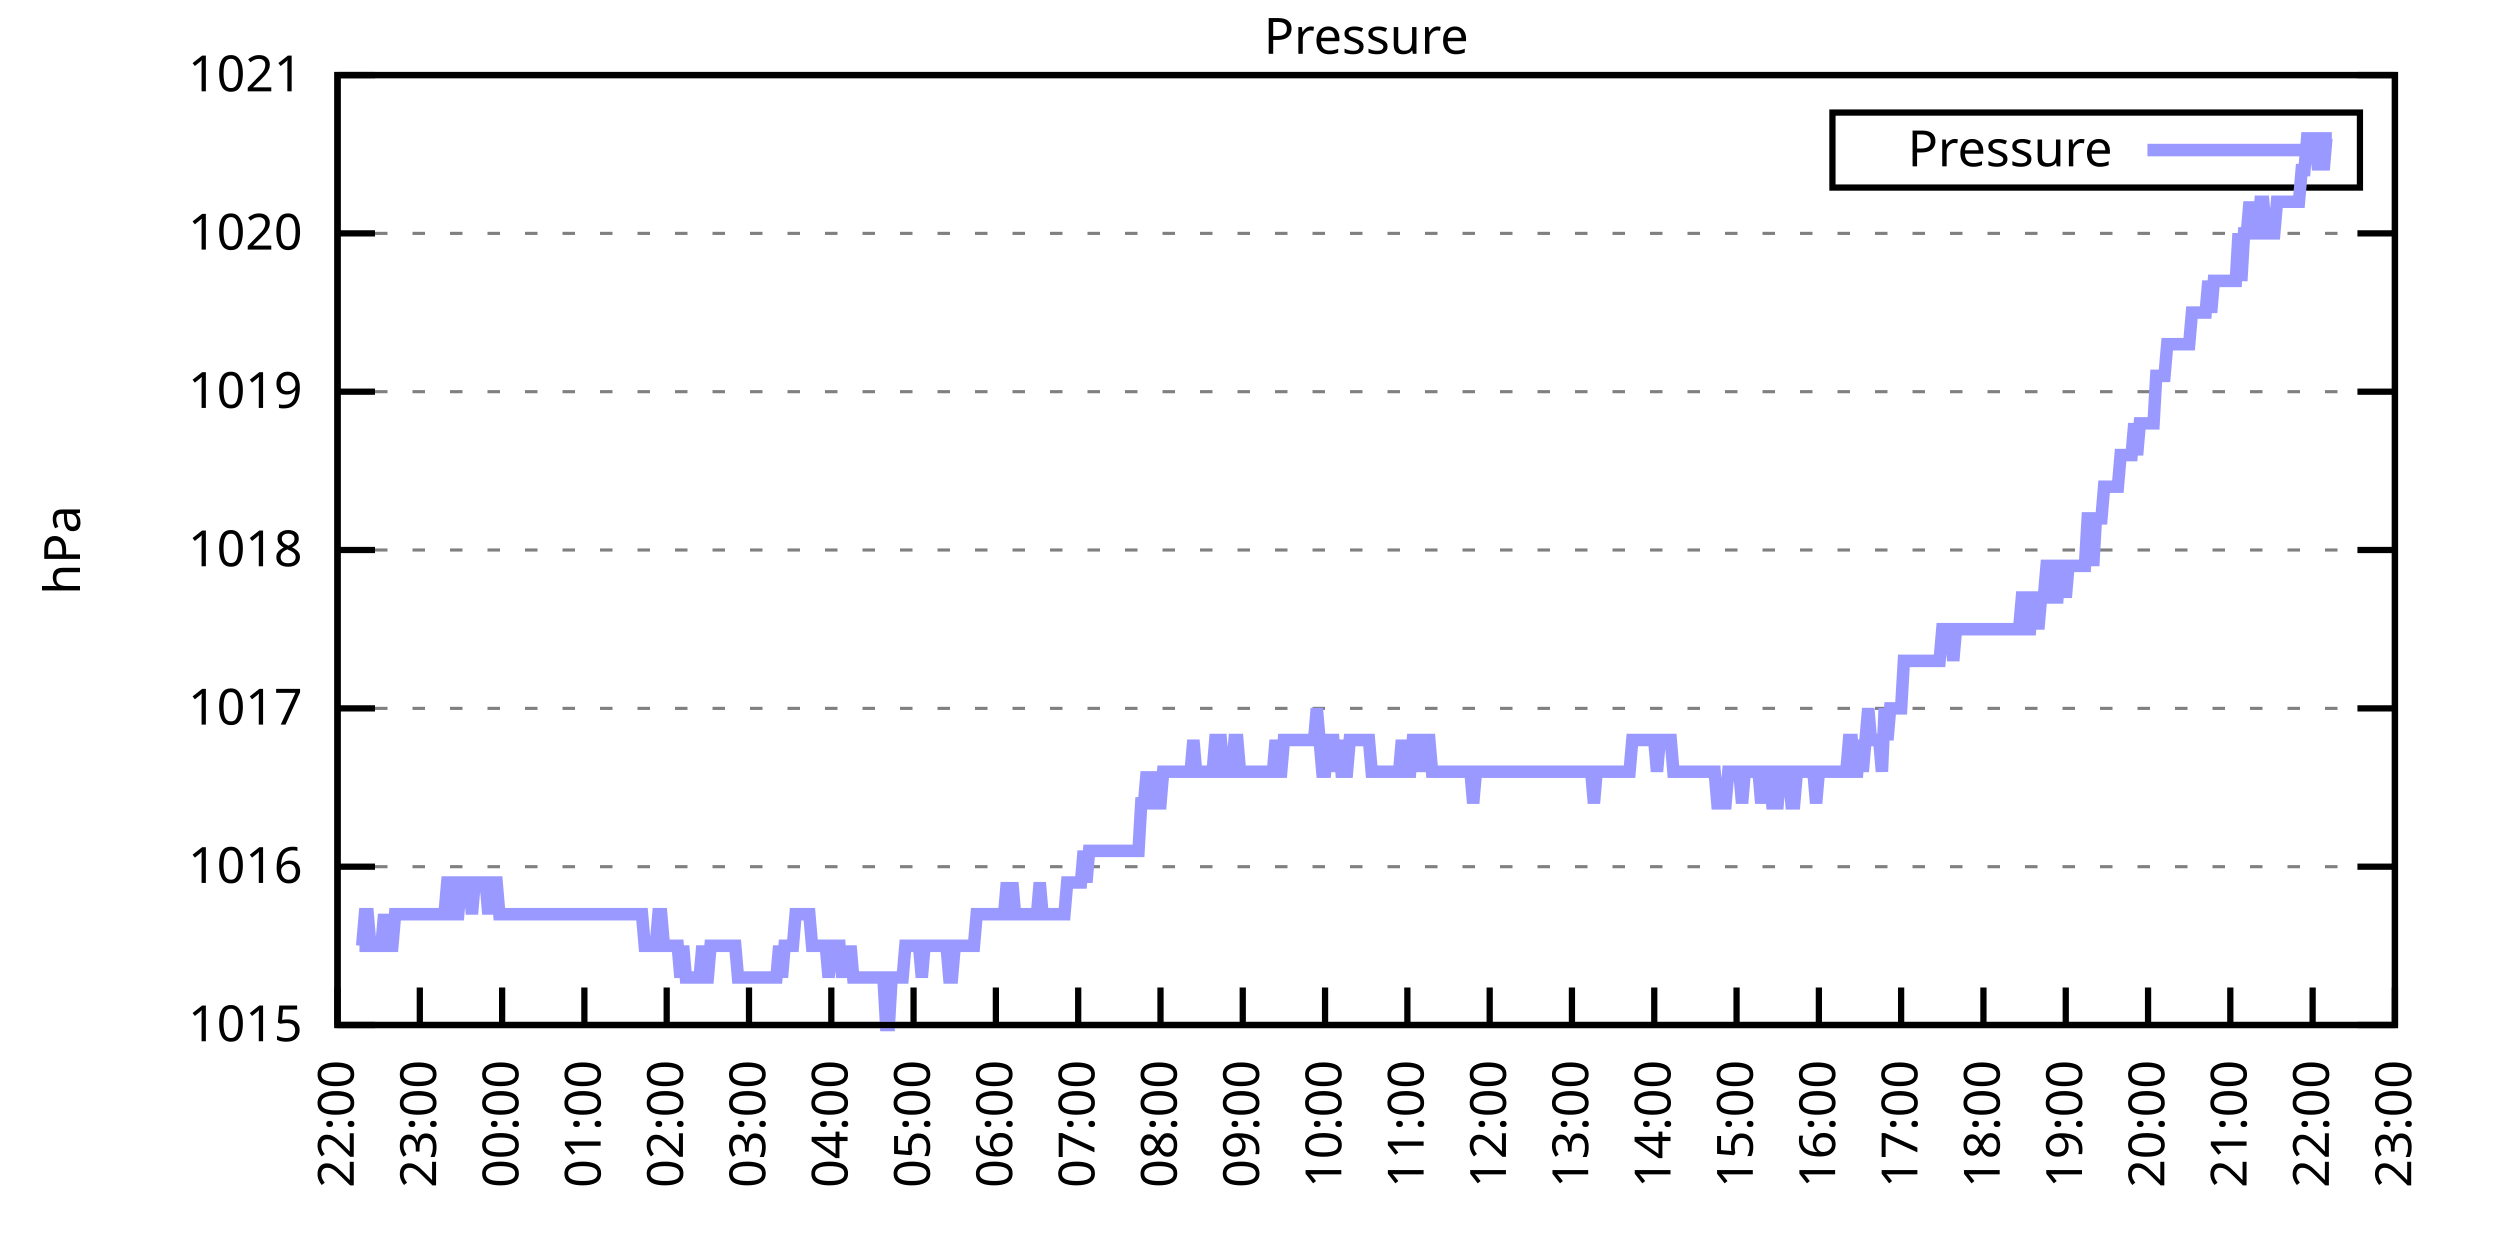
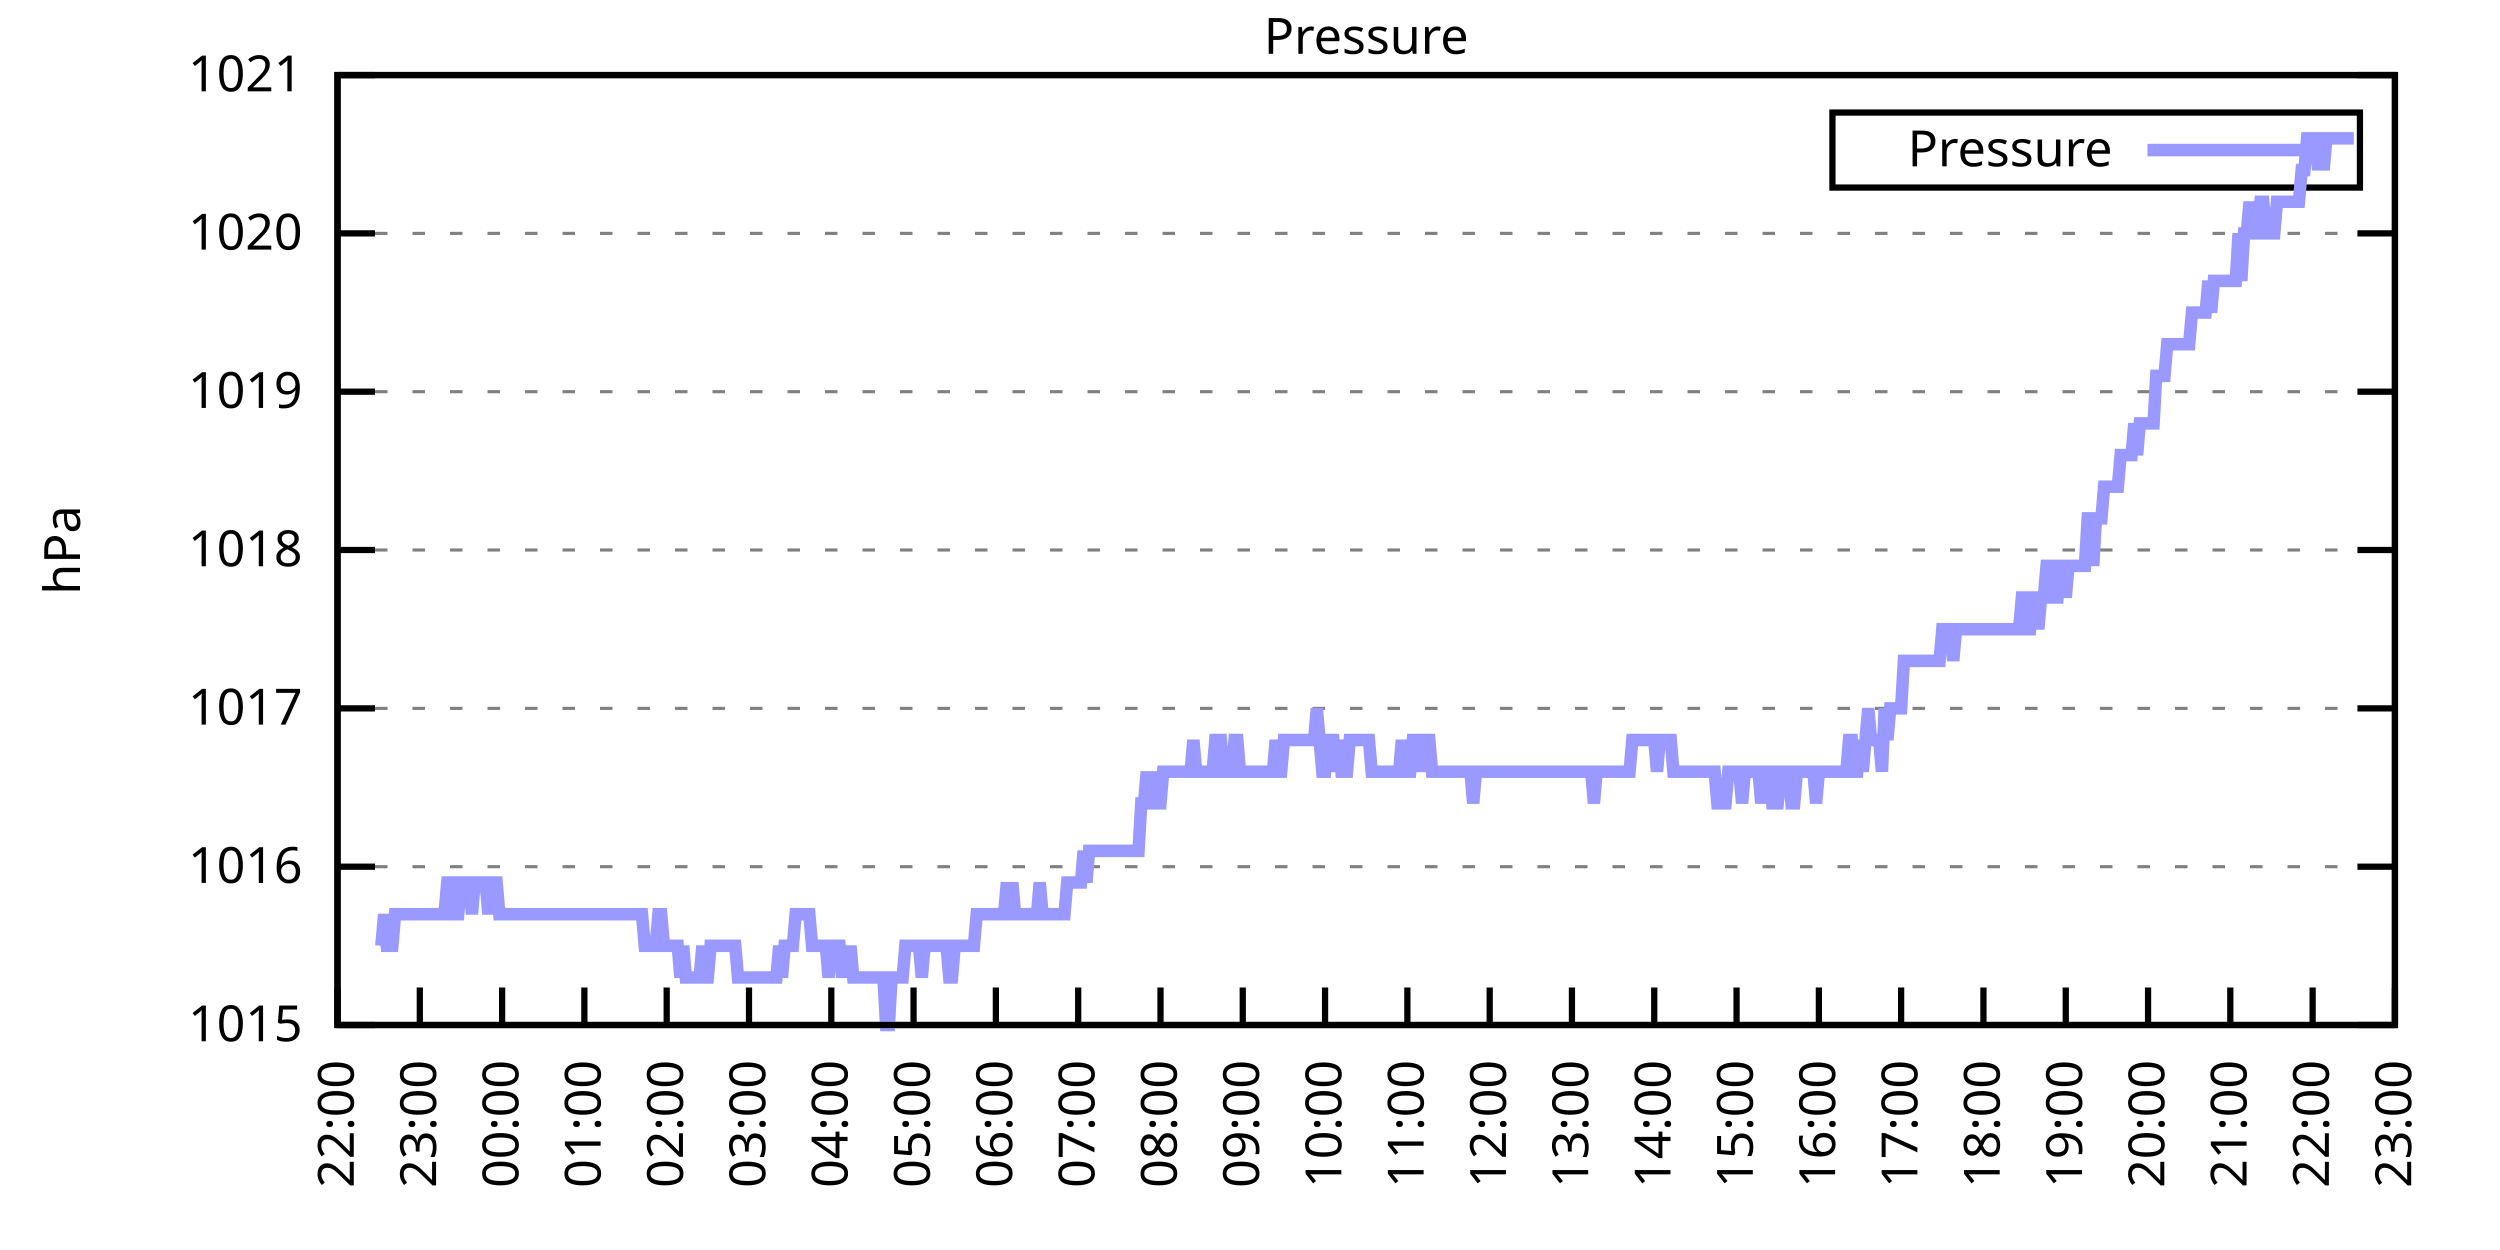
<svg xmlns="http://www.w3.org/2000/svg" xmlns:xlink="http://www.w3.org/1999/xlink" width="400" height="200" viewBox="0 0 400 200">
  <g id="gnuplot_canvas">
    <rect x="0" y="0" width="400" height="200" fill="none" />
    <defs>
      <circle id="gpDot" r="0.5" stroke-width="0.5" stroke="currentColor" />
      <path id="gpPt0" stroke-width="0.333" stroke="currentColor" d="M-1,0 h2 M0,-1 v2" />
      <path id="gpPt1" stroke-width="0.333" stroke="currentColor" d="M-1,-1 L1,1 M1,-1 L-1,1" />
      <path id="gpPt2" stroke-width="0.333" stroke="currentColor" d="M-1,0 L1,0 M0,-1 L0,1 M-1,-1 L1,1 M-1,1 L1,-1" />
      <rect id="gpPt3" stroke-width="0.333" stroke="currentColor" x="-1" y="-1" width="2" height="2" />
      <rect id="gpPt4" stroke-width="0.333" stroke="currentColor" fill="currentColor" x="-1" y="-1" width="2" height="2" />
      <circle id="gpPt5" stroke-width="0.333" stroke="currentColor" cx="0" cy="0" r="1" />
      <use xlink:href="#gpPt5" id="gpPt6" fill="currentColor" stroke="none" />
      <path id="gpPt7" stroke-width="0.333" stroke="currentColor" d="M0,-1.33 L-1.33,0.67 L1.33,0.67 z" />
      <use xlink:href="#gpPt7" id="gpPt8" fill="currentColor" stroke="none" />
      <use xlink:href="#gpPt7" id="gpPt9" stroke="currentColor" transform="rotate(180)" />
      <use xlink:href="#gpPt9" id="gpPt10" fill="currentColor" stroke="none" />
      <use xlink:href="#gpPt3" id="gpPt11" stroke="currentColor" transform="rotate(45)" />
      <use xlink:href="#gpPt11" id="gpPt12" fill="currentColor" stroke="none" />
      <path id="gpPt13" stroke-width="0.333" stroke="currentColor" d="M0,1.330 L1.265,0.411 L0.782,-1.067 L-0.782,-1.076 L-1.265,0.411 z" />
      <use xlink:href="#gpPt13" id="gpPt14" fill="currentColor" stroke="none" />
      <filter id="textbox" filterUnits="objectBoundingBox" x="0" y="0" height="1" width="1">
        <feFlood flood-color="white" flood-opacity="1" result="bgnd" />
        <feComposite in="SourceGraphic" in2="bgnd" operator="atop" />
      </filter>
      <filter id="greybox" filterUnits="objectBoundingBox" x="0" y="0" height="1" width="1">
        <feFlood flood-color="lightgrey" flood-opacity="1" result="grey" />
        <feComposite in="SourceGraphic" in2="grey" operator="atop" />
      </filter>
    </defs>
    <g fill="none" color="white" stroke="currentColor" stroke-width="1.00" stroke-linecap="butt" stroke-linejoin="miter">
</g>
    <g fill="none" color="black" stroke="currentColor" stroke-width="1.00" stroke-linecap="butt" stroke-linejoin="miter">
      <g stroke="none" shape-rendering="crispEdges">
        <polygon fill="rgb(255, 255, 255)" points="54.00,164.00 383.18,164.00 383.18,12.02 54.00,12.02 " />
      </g>
    </g>
    <g fill="none" color="black" stroke="currentColor" stroke-width="1.00" stroke-linecap="butt" stroke-linejoin="miter">
</g>
    <g fill="none" color="black" stroke="black" stroke-width="0.50" stroke-linecap="butt" stroke-linejoin="miter">
</g>
    <g fill="none" color="gray" stroke="currentColor" stroke-width="0.50" stroke-linecap="butt" stroke-linejoin="miter">
      <path stroke="gray" stroke-dasharray="2,4" class="gridline" d="M54.00,164.00 L383.19,164.00  " />
    </g>
    <g fill="none" color="gray" stroke="gray" stroke-width="1.00" stroke-linecap="butt" stroke-linejoin="miter">
</g>
    <g fill="none" color="black" stroke="currentColor" stroke-width="1.00" stroke-linecap="butt" stroke-linejoin="miter">
      <path stroke="black" d="M54.00,164.00 L60.00,164.00 M383.19,164.00 L377.19,164.00  " />
      <g transform="translate(48.40,166.60)" stroke="none" fill="black" font-family="Sans" font-size="8.00" text-anchor="end">
        <text>
          <tspan font-family="Sans"> 1015</tspan>
        </text>
      </g>
    </g>
    <g fill="none" color="black" stroke="currentColor" stroke-width="1.00" stroke-linecap="butt" stroke-linejoin="miter">
</g>
    <g fill="none" color="black" stroke="black" stroke-width="0.50" stroke-linecap="butt" stroke-linejoin="miter">
</g>
    <g fill="none" color="gray" stroke="currentColor" stroke-width="0.50" stroke-linecap="butt" stroke-linejoin="miter">
      <path stroke="gray" stroke-dasharray="2,4" class="gridline" d="M54.00,138.67 L383.19,138.67  " />
    </g>
    <g fill="none" color="gray" stroke="gray" stroke-width="1.00" stroke-linecap="butt" stroke-linejoin="miter">
</g>
    <g fill="none" color="black" stroke="currentColor" stroke-width="1.00" stroke-linecap="butt" stroke-linejoin="miter">
      <path stroke="black" d="M54.00,138.67 L60.00,138.67 M383.19,138.67 L377.19,138.67  " />
      <g transform="translate(48.40,141.27)" stroke="none" fill="black" font-family="Sans" font-size="8.00" text-anchor="end">
        <text>
          <tspan font-family="Sans"> 1016</tspan>
        </text>
      </g>
    </g>
    <g fill="none" color="black" stroke="currentColor" stroke-width="1.00" stroke-linecap="butt" stroke-linejoin="miter">
</g>
    <g fill="none" color="black" stroke="black" stroke-width="0.50" stroke-linecap="butt" stroke-linejoin="miter">
</g>
    <g fill="none" color="gray" stroke="currentColor" stroke-width="0.50" stroke-linecap="butt" stroke-linejoin="miter">
      <path stroke="gray" stroke-dasharray="2,4" class="gridline" d="M54.00,113.34 L383.19,113.34  " />
    </g>
    <g fill="none" color="gray" stroke="gray" stroke-width="1.00" stroke-linecap="butt" stroke-linejoin="miter">
</g>
    <g fill="none" color="black" stroke="currentColor" stroke-width="1.00" stroke-linecap="butt" stroke-linejoin="miter">
      <path stroke="black" d="M54.00,113.34 L60.00,113.34 M383.19,113.34 L377.19,113.34  " />
      <g transform="translate(48.40,115.94)" stroke="none" fill="black" font-family="Sans" font-size="8.00" text-anchor="end">
        <text>
          <tspan font-family="Sans"> 1017</tspan>
        </text>
      </g>
    </g>
    <g fill="none" color="black" stroke="currentColor" stroke-width="1.00" stroke-linecap="butt" stroke-linejoin="miter">
</g>
    <g fill="none" color="black" stroke="black" stroke-width="0.50" stroke-linecap="butt" stroke-linejoin="miter">
</g>
    <g fill="none" color="gray" stroke="currentColor" stroke-width="0.50" stroke-linecap="butt" stroke-linejoin="miter">
      <path stroke="gray" stroke-dasharray="2,4" class="gridline" d="M54.00,88.00 L383.19,88.00  " />
    </g>
    <g fill="none" color="gray" stroke="gray" stroke-width="1.00" stroke-linecap="butt" stroke-linejoin="miter">
</g>
    <g fill="none" color="black" stroke="currentColor" stroke-width="1.00" stroke-linecap="butt" stroke-linejoin="miter">
      <path stroke="black" d="M54.00,88.00 L60.00,88.00 M383.19,88.00 L377.19,88.00  " />
      <g transform="translate(48.40,90.60)" stroke="none" fill="black" font-family="Sans" font-size="8.00" text-anchor="end">
        <text>
          <tspan font-family="Sans"> 1018</tspan>
        </text>
      </g>
    </g>
    <g fill="none" color="black" stroke="currentColor" stroke-width="1.00" stroke-linecap="butt" stroke-linejoin="miter">
</g>
    <g fill="none" color="black" stroke="black" stroke-width="0.50" stroke-linecap="butt" stroke-linejoin="miter">
</g>
    <g fill="none" color="gray" stroke="currentColor" stroke-width="0.50" stroke-linecap="butt" stroke-linejoin="miter">
      <path stroke="gray" stroke-dasharray="2,4" class="gridline" d="M54.00,62.67 L383.19,62.67  " />
    </g>
    <g fill="none" color="gray" stroke="gray" stroke-width="1.00" stroke-linecap="butt" stroke-linejoin="miter">
</g>
    <g fill="none" color="black" stroke="currentColor" stroke-width="1.00" stroke-linecap="butt" stroke-linejoin="miter">
      <path stroke="black" d="M54.00,62.67 L60.00,62.67 M383.19,62.67 L377.19,62.67  " />
      <g transform="translate(48.40,65.27)" stroke="none" fill="black" font-family="Sans" font-size="8.00" text-anchor="end">
        <text>
          <tspan font-family="Sans"> 1019</tspan>
        </text>
      </g>
    </g>
    <g fill="none" color="black" stroke="currentColor" stroke-width="1.00" stroke-linecap="butt" stroke-linejoin="miter">
</g>
    <g fill="none" color="black" stroke="black" stroke-width="0.50" stroke-linecap="butt" stroke-linejoin="miter">
</g>
    <g fill="none" color="gray" stroke="currentColor" stroke-width="0.50" stroke-linecap="butt" stroke-linejoin="miter">
      <path stroke="gray" stroke-dasharray="2,4" class="gridline" d="M54.00,37.34 L383.19,37.34  " />
    </g>
    <g fill="none" color="gray" stroke="gray" stroke-width="1.00" stroke-linecap="butt" stroke-linejoin="miter">
</g>
    <g fill="none" color="black" stroke="currentColor" stroke-width="1.00" stroke-linecap="butt" stroke-linejoin="miter">
      <path stroke="black" d="M54.00,37.34 L60.00,37.34 M383.19,37.34 L377.19,37.34  " />
      <g transform="translate(48.40,39.94)" stroke="none" fill="black" font-family="Sans" font-size="8.00" text-anchor="end">
        <text>
          <tspan font-family="Sans"> 1020</tspan>
        </text>
      </g>
    </g>
    <g fill="none" color="black" stroke="currentColor" stroke-width="1.00" stroke-linecap="butt" stroke-linejoin="miter">
</g>
    <g fill="none" color="black" stroke="black" stroke-width="0.50" stroke-linecap="butt" stroke-linejoin="miter">
</g>
    <g fill="none" color="gray" stroke="currentColor" stroke-width="0.50" stroke-linecap="butt" stroke-linejoin="miter">
      <path stroke="gray" stroke-dasharray="2,4" class="gridline" d="M54.00,12.01 L383.19,12.01  " />
    </g>
    <g fill="none" color="gray" stroke="gray" stroke-width="1.00" stroke-linecap="butt" stroke-linejoin="miter">
</g>
    <g fill="none" color="black" stroke="currentColor" stroke-width="1.00" stroke-linecap="butt" stroke-linejoin="miter">
      <path stroke="black" d="M54.00,12.01 L60.00,12.01 M383.19,12.01 L377.19,12.01  " />
      <g transform="translate(48.40,14.61)" stroke="none" fill="black" font-family="Sans" font-size="8.00" text-anchor="end">
        <text>
          <tspan font-family="Sans"> 1021</tspan>
        </text>
      </g>
    </g>
    <g fill="none" color="black" stroke="currentColor" stroke-width="1.00" stroke-linecap="butt" stroke-linejoin="miter">
      <path stroke="black" d="M54.00,164.00 L54.00,158.00  " />
      <g transform="translate(56.60,169.60) rotate(270.00)" stroke="none" fill="black" font-family="Sans" font-size="8.00" text-anchor="end">
        <text>
          <tspan font-family="Sans">22:00</tspan>
        </text>
      </g>
    </g>
    <g fill="none" color="black" stroke="currentColor" stroke-width="1.00" stroke-linecap="butt" stroke-linejoin="miter">
      <path stroke="black" d="M67.17,164.00 L67.17,158.00  " />
      <g transform="translate(69.77,169.60) rotate(270.00)" stroke="none" fill="black" font-family="Sans" font-size="8.00" text-anchor="end">
        <text>
          <tspan font-family="Sans">23:00</tspan>
        </text>
      </g>
    </g>
    <g fill="none" color="black" stroke="currentColor" stroke-width="1.00" stroke-linecap="butt" stroke-linejoin="miter">
      <path stroke="black" d="M80.34,164.00 L80.34,158.00  " />
      <g transform="translate(82.94,169.60) rotate(270.00)" stroke="none" fill="black" font-family="Sans" font-size="8.00" text-anchor="end">
        <text>
          <tspan font-family="Sans">00:00</tspan>
        </text>
      </g>
    </g>
    <g fill="none" color="black" stroke="currentColor" stroke-width="1.00" stroke-linecap="butt" stroke-linejoin="miter">
      <path stroke="black" d="M93.50,164.00 L93.50,158.00  " />
      <g transform="translate(96.10,169.60) rotate(270.00)" stroke="none" fill="black" font-family="Sans" font-size="8.00" text-anchor="end">
        <text>
          <tspan font-family="Sans">01:00</tspan>
        </text>
      </g>
    </g>
    <g fill="none" color="black" stroke="currentColor" stroke-width="1.00" stroke-linecap="butt" stroke-linejoin="miter">
      <path stroke="black" d="M106.67,164.00 L106.67,158.00  " />
      <g transform="translate(109.27,169.60) rotate(270.00)" stroke="none" fill="black" font-family="Sans" font-size="8.00" text-anchor="end">
        <text>
          <tspan font-family="Sans">02:00</tspan>
        </text>
      </g>
    </g>
    <g fill="none" color="black" stroke="currentColor" stroke-width="1.00" stroke-linecap="butt" stroke-linejoin="miter">
      <path stroke="black" d="M119.84,164.00 L119.84,158.00  " />
      <g transform="translate(122.44,169.60) rotate(270.00)" stroke="none" fill="black" font-family="Sans" font-size="8.00" text-anchor="end">
        <text>
          <tspan font-family="Sans">03:00</tspan>
        </text>
      </g>
    </g>
    <g fill="none" color="black" stroke="currentColor" stroke-width="1.00" stroke-linecap="butt" stroke-linejoin="miter">
      <path stroke="black" d="M133.01,164.00 L133.01,158.00  " />
      <g transform="translate(135.61,169.60) rotate(270.00)" stroke="none" fill="black" font-family="Sans" font-size="8.00" text-anchor="end">
        <text>
          <tspan font-family="Sans">04:00</tspan>
        </text>
      </g>
    </g>
    <g fill="none" color="black" stroke="currentColor" stroke-width="1.00" stroke-linecap="butt" stroke-linejoin="miter">
      <path stroke="black" d="M146.17,164.00 L146.17,158.00  " />
      <g transform="translate(148.77,169.60) rotate(270.00)" stroke="none" fill="black" font-family="Sans" font-size="8.00" text-anchor="end">
        <text>
          <tspan font-family="Sans">05:00</tspan>
        </text>
      </g>
    </g>
    <g fill="none" color="black" stroke="currentColor" stroke-width="1.00" stroke-linecap="butt" stroke-linejoin="miter">
      <path stroke="black" d="M159.34,164.00 L159.34,158.00  " />
      <g transform="translate(161.94,169.60) rotate(270.00)" stroke="none" fill="black" font-family="Sans" font-size="8.00" text-anchor="end">
        <text>
          <tspan font-family="Sans">06:00</tspan>
        </text>
      </g>
    </g>
    <g fill="none" color="black" stroke="currentColor" stroke-width="1.00" stroke-linecap="butt" stroke-linejoin="miter">
      <path stroke="black" d="M172.51,164.00 L172.51,158.00  " />
      <g transform="translate(175.11,169.60) rotate(270.00)" stroke="none" fill="black" font-family="Sans" font-size="8.00" text-anchor="end">
        <text>
          <tspan font-family="Sans">07:00</tspan>
        </text>
      </g>
    </g>
    <g fill="none" color="black" stroke="currentColor" stroke-width="1.00" stroke-linecap="butt" stroke-linejoin="miter">
      <path stroke="black" d="M185.68,164.00 L185.68,158.00  " />
      <g transform="translate(188.28,169.60) rotate(270.00)" stroke="none" fill="black" font-family="Sans" font-size="8.00" text-anchor="end">
        <text>
          <tspan font-family="Sans">08:00</tspan>
        </text>
      </g>
    </g>
    <g fill="none" color="black" stroke="currentColor" stroke-width="1.00" stroke-linecap="butt" stroke-linejoin="miter">
      <path stroke="black" d="M198.84,164.00 L198.84,158.00  " />
      <g transform="translate(201.44,169.60) rotate(270.00)" stroke="none" fill="black" font-family="Sans" font-size="8.00" text-anchor="end">
        <text>
          <tspan font-family="Sans">09:00</tspan>
        </text>
      </g>
    </g>
    <g fill="none" color="black" stroke="currentColor" stroke-width="1.00" stroke-linecap="butt" stroke-linejoin="miter">
      <path stroke="black" d="M212.01,164.00 L212.01,158.00  " />
      <g transform="translate(214.61,169.60) rotate(270.00)" stroke="none" fill="black" font-family="Sans" font-size="8.00" text-anchor="end">
        <text>
          <tspan font-family="Sans">10:00</tspan>
        </text>
      </g>
    </g>
    <g fill="none" color="black" stroke="currentColor" stroke-width="1.00" stroke-linecap="butt" stroke-linejoin="miter">
      <path stroke="black" d="M225.18,164.00 L225.18,158.00  " />
      <g transform="translate(227.78,169.60) rotate(270.00)" stroke="none" fill="black" font-family="Sans" font-size="8.00" text-anchor="end">
        <text>
          <tspan font-family="Sans">11:00</tspan>
        </text>
      </g>
    </g>
    <g fill="none" color="black" stroke="currentColor" stroke-width="1.00" stroke-linecap="butt" stroke-linejoin="miter">
      <path stroke="black" d="M238.35,164.00 L238.35,158.00  " />
      <g transform="translate(240.95,169.60) rotate(270.00)" stroke="none" fill="black" font-family="Sans" font-size="8.00" text-anchor="end">
        <text>
          <tspan font-family="Sans">12:00</tspan>
        </text>
      </g>
    </g>
    <g fill="none" color="black" stroke="currentColor" stroke-width="1.00" stroke-linecap="butt" stroke-linejoin="miter">
      <path stroke="black" d="M251.51,164.00 L251.51,158.00  " />
      <g transform="translate(254.11,169.60) rotate(270.00)" stroke="none" fill="black" font-family="Sans" font-size="8.00" text-anchor="end">
        <text>
          <tspan font-family="Sans">13:00</tspan>
        </text>
      </g>
    </g>
    <g fill="none" color="black" stroke="currentColor" stroke-width="1.00" stroke-linecap="butt" stroke-linejoin="miter">
      <path stroke="black" d="M264.68,164.00 L264.68,158.00  " />
      <g transform="translate(267.28,169.60) rotate(270.00)" stroke="none" fill="black" font-family="Sans" font-size="8.00" text-anchor="end">
        <text>
          <tspan font-family="Sans">14:00</tspan>
        </text>
      </g>
    </g>
    <g fill="none" color="black" stroke="currentColor" stroke-width="1.00" stroke-linecap="butt" stroke-linejoin="miter">
      <path stroke="black" d="M277.85,164.00 L277.85,158.00  " />
      <g transform="translate(280.45,169.60) rotate(270.00)" stroke="none" fill="black" font-family="Sans" font-size="8.00" text-anchor="end">
        <text>
          <tspan font-family="Sans">15:00</tspan>
        </text>
      </g>
    </g>
    <g fill="none" color="black" stroke="currentColor" stroke-width="1.00" stroke-linecap="butt" stroke-linejoin="miter">
      <path stroke="black" d="M291.02,164.00 L291.02,158.00  " />
      <g transform="translate(293.62,169.60) rotate(270.00)" stroke="none" fill="black" font-family="Sans" font-size="8.00" text-anchor="end">
        <text>
          <tspan font-family="Sans">16:00</tspan>
        </text>
      </g>
    </g>
    <g fill="none" color="black" stroke="currentColor" stroke-width="1.00" stroke-linecap="butt" stroke-linejoin="miter">
      <path stroke="black" d="M304.18,164.00 L304.18,158.00  " />
      <g transform="translate(306.78,169.60) rotate(270.00)" stroke="none" fill="black" font-family="Sans" font-size="8.00" text-anchor="end">
        <text>
          <tspan font-family="Sans">17:00</tspan>
        </text>
      </g>
    </g>
    <g fill="none" color="black" stroke="currentColor" stroke-width="1.00" stroke-linecap="butt" stroke-linejoin="miter">
      <path stroke="black" d="M317.35,164.00 L317.35,158.00  " />
      <g transform="translate(319.95,169.60) rotate(270.00)" stroke="none" fill="black" font-family="Sans" font-size="8.00" text-anchor="end">
        <text>
          <tspan font-family="Sans">18:00</tspan>
        </text>
      </g>
    </g>
    <g fill="none" color="black" stroke="currentColor" stroke-width="1.00" stroke-linecap="butt" stroke-linejoin="miter">
      <path stroke="black" d="M330.52,164.00 L330.52,158.00  " />
      <g transform="translate(333.12,169.60) rotate(270.00)" stroke="none" fill="black" font-family="Sans" font-size="8.00" text-anchor="end">
        <text>
          <tspan font-family="Sans">19:00</tspan>
        </text>
      </g>
    </g>
    <g fill="none" color="black" stroke="currentColor" stroke-width="1.00" stroke-linecap="butt" stroke-linejoin="miter">
      <path stroke="black" d="M343.69,164.00 L343.69,158.00  " />
      <g transform="translate(346.29,169.60) rotate(270.00)" stroke="none" fill="black" font-family="Sans" font-size="8.00" text-anchor="end">
        <text>
          <tspan font-family="Sans">20:00</tspan>
        </text>
      </g>
    </g>
    <g fill="none" color="black" stroke="currentColor" stroke-width="1.00" stroke-linecap="butt" stroke-linejoin="miter">
      <path stroke="black" d="M356.85,164.00 L356.85,158.00  " />
      <g transform="translate(359.45,169.60) rotate(270.00)" stroke="none" fill="black" font-family="Sans" font-size="8.00" text-anchor="end">
        <text>
          <tspan font-family="Sans">21:00</tspan>
        </text>
      </g>
    </g>
    <g fill="none" color="black" stroke="currentColor" stroke-width="1.00" stroke-linecap="butt" stroke-linejoin="miter">
      <path stroke="black" d="M370.02,164.00 L370.02,158.00  " />
      <g transform="translate(372.62,169.60) rotate(270.00)" stroke="none" fill="black" font-family="Sans" font-size="8.00" text-anchor="end">
        <text>
          <tspan font-family="Sans">22:00</tspan>
        </text>
      </g>
    </g>
    <g fill="none" color="black" stroke="currentColor" stroke-width="1.00" stroke-linecap="butt" stroke-linejoin="miter">
      <path stroke="black" d="M383.19,164.00 L383.19,158.00  " />
      <g transform="translate(385.79,169.60) rotate(270.00)" stroke="none" fill="black" font-family="Sans" font-size="8.00" text-anchor="end">
        <text>
          <tspan font-family="Sans">23:00</tspan>
        </text>
      </g>
    </g>
    <g fill="none" color="black" stroke="currentColor" stroke-width="1.00" stroke-linecap="butt" stroke-linejoin="miter">
</g>
    <g fill="none" color="black" stroke="currentColor" stroke-width="1.00" stroke-linecap="butt" stroke-linejoin="miter">
      <path stroke="black" d="M54.00,12.01 L54.00,164.00 L383.19,164.00 L383.19,12.01 L54.00,12.01 Z  " />
    </g>
    <g fill="none" color="black" stroke="currentColor" stroke-width="1.00" stroke-linecap="butt" stroke-linejoin="miter">
</g>
    <g fill="none" color="black" stroke="currentColor" stroke-width="1.00" stroke-linecap="butt" stroke-linejoin="miter">
      <path stroke="black" d="M293.19,30.01 L293.19,18.01 L377.59,18.01 L377.59,30.01 L293.19,30.01 Z  " />
    </g>
    <g id="Pressure_plot_1">
      <g fill="none" color="white" stroke="black" stroke-width="2.00" stroke-linecap="butt" stroke-linejoin="miter">
</g>
      <g fill="none" color="black" stroke="currentColor" stroke-width="2.00" stroke-linecap="butt" stroke-linejoin="miter">
        <g transform="translate(337.99,26.61)" stroke="none" fill="black" font-family="Sans" font-size="8.00" text-anchor="end">
          <text>
            <tspan font-family="Sans">Pressure</tspan>
          </text>
        </g>
      </g>
      <g fill="none" color="black" stroke="currentColor" stroke-width="2.00" stroke-linecap="butt" stroke-linejoin="miter">
-         <path stroke="rgb(153, 153, 255)" d="M343.59,24.01 L371.99,24.01 M57.51,151.33 L57.95,151.33 L58.39,146.27 L58.83,146.27 L59.27,151.33 L59.71,151.33   L60.14,151.33 L60.58,151.33 L61.02,151.33 L61.46,146.27 L61.90,151.33 L62.34,151.33 L62.78,151.33 L63.22,146.27   L63.66,146.27 L64.10,146.27 L64.53,146.27 L64.97,146.27 L65.41,146.27 L65.85,146.27 L66.29,146.27 L66.73,146.27   L67.17,146.27 L67.61,146.27 L68.05,146.27 L68.48,146.27 L68.92,146.27 L69.36,146.27 L69.80,146.27 L70.24,146.27   L70.68,146.27 L71.12,146.27 L71.56,141.20 L72.00,141.20 L72.43,141.20 L72.87,146.27 L73.31,146.27 L73.75,141.20   L74.19,141.20 L74.63,141.20 L75.07,141.20 L75.51,146.27 L75.95,141.20 L76.38,141.20 L76.82,141.20 L77.26,141.20   L77.70,141.20 L78.14,146.27 L78.58,141.20 L79.02,141.20 L79.46,141.20 L79.90,146.27 L80.34,146.27 L80.77,146.27   L81.21,146.27 L81.65,146.27 L82.09,146.27 L82.53,146.27 L82.97,146.27 L83.41,146.27 L83.85,146.27 L84.29,146.27   L84.72,146.27 L85.16,146.27 L85.60,146.27 L86.04,146.27 L86.48,146.27 L86.92,146.27 L87.36,146.27 L87.80,146.27   L88.24,146.27 L88.67,146.27 L89.11,146.27 L89.55,146.27 L89.99,146.27 L90.43,146.27 L90.87,146.27 L91.31,146.27   L91.75,146.27 L92.19,146.27 L92.62,146.27 L93.06,146.27 L93.50,146.27 L93.94,146.27 L94.38,146.27 L94.82,146.27   L95.26,146.27 L95.70,146.27 L96.14,146.27 L96.58,146.27 L97.01,146.27 L97.45,146.27 L97.89,146.27 L98.33,146.27   L98.77,146.27 L99.21,146.27 L99.65,146.27 L100.09,146.27 L100.53,146.27 L100.96,146.27 L101.40,146.27 L101.84,146.27   L102.28,146.27 L102.72,146.27 L103.16,151.33 L103.60,151.33 L104.04,151.33 L104.48,151.33 L104.91,151.33 L105.35,146.27   L105.79,146.27 L106.23,151.33 L106.67,151.33 L107.11,151.33 L107.55,151.33 L107.99,151.33 L108.43,151.33 L108.87,156.40   L109.30,151.33 L109.74,156.40 L110.18,156.40 L110.62,156.40 L111.06,156.40 L111.50,156.40 L111.94,156.40 L112.38,151.33   L112.82,156.40 L113.25,156.40 L113.69,151.33 L114.13,151.33 L114.57,151.33 L115.01,151.33 L115.45,151.33 L115.89,151.33   L116.33,151.33 L116.77,151.33 L117.20,151.33 L117.64,151.33 L118.08,156.40 L118.52,156.40 L118.96,156.40 L119.40,156.40   L119.84,156.40 L120.28,156.40 L120.72,156.40 L121.15,156.40 L121.59,156.40 L122.03,156.40 L122.47,156.40 L122.91,156.40   L123.35,156.40 L123.79,156.40 L124.23,156.40 L124.67,151.33 L125.11,156.40 L125.54,151.33 L125.98,151.33 L126.42,151.33   L126.86,151.33 L127.30,146.27 L127.74,146.27 L128.18,146.27 L128.62,146.27 L129.06,146.27 L129.49,146.27 L129.93,151.33   L130.37,151.33 L130.81,151.33 L131.25,151.33 L131.69,151.33 L132.13,151.33 L132.57,156.40 L133.01,151.33 L133.44,151.33   L133.88,151.33 L134.32,151.33 L134.76,156.40 L135.20,151.33 L135.64,156.40 L136.08,151.33 L136.52,156.40 L136.96,156.40   L137.39,156.40 L137.83,156.40 L138.27,156.40 L138.71,156.40 L139.15,156.40 L139.59,156.40 L140.03,156.40 L140.47,156.40   L140.91,156.40 L141.35,156.40 L141.78,164.00 L142.22,164.00 L142.66,156.40 L143.10,156.40 L143.54,156.40 L143.98,156.40   L144.42,156.40 L144.86,151.33 L145.30,151.33 L145.73,151.33 L146.17,151.33 L146.61,151.33 L147.05,151.33 L147.49,156.40   L147.93,151.33 L148.37,151.33 L148.81,151.33 L149.25,151.33 L149.68,151.33 L150.12,151.33 L150.56,151.33 L151.00,151.33   L151.44,151.33 L151.88,156.40 L152.32,156.40 L152.76,151.33 L153.20,151.33 L153.63,151.33 L154.07,151.33 L154.51,151.33   L154.95,151.33 L155.39,151.33 L155.83,151.33 L156.27,146.27 L156.71,146.27 L157.15,146.27 L157.59,146.27 L158.02,146.27   L158.46,146.27 L158.90,146.27 L159.34,146.27 L159.78,146.27 L160.22,146.27 L160.66,146.27 L161.10,141.20 L161.54,146.27   L161.97,141.20 L162.41,146.27 L162.85,146.27 L163.29,146.27 L163.73,146.27 L164.17,146.27 L164.61,146.27 L165.05,146.27   L165.49,146.27 L165.92,146.27 L166.36,141.20 L166.80,146.27 L167.24,146.27 L167.68,146.27 L168.12,146.27 L168.56,146.27   L169.00,146.27 L169.44,146.27 L169.87,146.27 L170.31,146.27 L170.75,141.20 L171.19,141.20 L171.63,141.20 L172.07,141.20   L172.51,141.20 L172.95,141.20 L173.39,136.14 L173.83,141.20 L174.26,136.14 L174.70,136.14 L175.14,136.14 L175.58,136.14   L176.02,136.14 L176.46,136.14 L176.90,136.14 L177.34,136.14 L177.78,136.14 L178.21,136.14 L178.65,136.14 L179.09,136.14   L179.53,136.14 L179.97,136.14 L180.41,136.14 L180.85,136.14 L181.29,136.14 L181.73,136.14 L182.16,136.14 L182.60,128.54   L183.04,128.54 L183.48,123.47 L183.92,128.54 L184.36,128.54 L184.80,123.47 L185.24,128.54 L185.68,128.54 L186.11,123.47   L186.55,123.47 L186.99,123.47 L187.43,123.47 L187.87,123.47 L188.31,123.47 L188.75,123.47 L189.19,123.47 L189.63,123.47   L190.07,123.47 L190.50,123.47 L190.94,118.40 L191.38,123.47 L191.82,123.47 L192.26,123.47 L192.70,123.47 L193.14,123.47   L193.58,123.47 L194.02,123.47 L194.45,118.40 L194.89,118.40 L195.33,118.40 L195.77,123.47 L196.21,123.47 L196.65,123.47   L197.09,123.47 L197.53,118.40 L197.97,118.40 L198.40,123.47 L198.84,123.47 L199.28,123.47 L199.72,123.47 L200.16,123.47   L200.60,123.47 L201.04,123.47 L201.48,123.47 L201.92,123.47 L202.35,123.47 L202.79,123.47 L203.23,123.47 L203.67,123.47   L204.11,118.40 L204.55,123.47 L204.99,123.47 L205.43,118.40 L205.87,118.40 L206.31,118.40 L206.74,118.40 L207.18,118.40   L207.62,118.40 L208.06,118.40 L208.50,118.40 L208.94,118.40 L209.38,118.40 L209.82,118.40 L210.26,118.40 L210.69,113.34   L211.13,118.40 L211.57,123.47 L212.01,123.47 L212.45,118.40 L212.89,118.40 L213.33,118.40 L213.77,123.47 L214.21,118.40   L214.64,123.47 L215.08,123.47 L215.52,123.47 L215.96,118.40 L216.40,118.40 L216.84,118.40 L217.28,118.40 L217.72,118.40   L218.16,118.40 L218.60,118.40 L219.03,118.40 L219.47,123.47 L219.91,123.47 L220.35,123.47 L220.79,123.47 L221.23,123.47   L221.67,123.47 L222.11,123.47 L222.55,123.47 L222.98,123.47 L223.42,123.47 L223.86,123.47 L224.30,118.40 L224.74,123.47   L225.18,123.47 L225.62,123.47 L226.06,118.40 L226.50,118.40 L226.93,118.40 L227.37,123.47 L227.81,118.40 L228.25,118.40   L228.69,118.40 L229.13,123.47 L229.57,123.47 L230.01,123.47 L230.45,123.47 L230.88,123.47 L231.32,123.47 L231.76,123.47   L232.20,123.47 L232.64,123.47 L233.08,123.47 L233.52,123.47 L233.96,123.47 L234.40,123.47 L234.84,123.47 L235.27,123.47   L235.71,128.54 L236.15,123.47 L236.59,123.47 L237.03,123.47 L237.47,123.47 L237.91,123.47 L238.35,123.47 L238.79,123.47   L239.22,123.47 L239.66,123.47 L240.10,123.47 L240.54,123.47 L240.98,123.47 L241.42,123.47 L241.86,123.47 L242.30,123.47   L242.74,123.47 L243.17,123.47 L243.61,123.47 L244.05,123.47 L244.49,123.47 L244.93,123.47 L245.37,123.47 L245.81,123.47   L246.25,123.47 L246.69,123.47 L247.12,123.47 L247.56,123.47 L248.00,123.47 L248.44,123.47 L248.88,123.47 L249.32,123.47   L249.76,123.47 L250.20,123.47 L250.64,123.47 L251.08,123.47 L251.51,123.47 L251.95,123.47 L252.39,123.47 L252.83,123.47   L253.27,123.47 L253.71,123.47 L254.15,123.47 L254.59,123.47 L255.03,128.54 L255.46,123.47 L255.90,123.47 L256.34,123.47   L256.78,123.47 L257.22,123.47 L257.66,123.47 L258.10,123.47 L258.54,123.47 L258.98,123.47 L259.41,123.47 L259.85,123.47   L260.29,123.47 L260.73,123.47 L261.17,118.40 L261.61,118.40 L262.05,118.40 L262.49,118.40 L262.93,118.40 L263.36,118.40   L263.80,118.40 L264.24,118.40 L264.68,118.40 L265.12,123.47 L265.56,118.40 L266.00,118.40 L266.44,118.40 L266.88,118.40   L267.32,118.40 L267.75,123.47 L268.19,123.47 L268.63,123.47 L269.07,123.47 L269.51,123.47 L269.95,123.47 L270.39,123.47   L270.83,123.47 L271.27,123.47 L271.70,123.47 L272.14,123.47 L272.58,123.47 L273.02,123.47 L273.46,123.47 L273.90,123.47   L274.34,123.47 L274.78,128.54 L275.22,128.54 L275.65,128.54 L276.09,128.54 L276.53,123.47 L276.97,123.47 L277.41,123.47   L277.85,123.47 L278.29,123.47 L278.73,128.54 L279.17,123.47 L279.60,123.47 L280.04,123.47 L280.48,123.47 L280.92,123.47   L281.36,123.47 L281.80,128.54 L282.24,123.47 L282.68,123.47 L283.12,123.47 L283.56,128.54 L283.99,128.54 L284.43,128.54   L284.87,123.47 L285.31,123.47 L285.75,123.47 L286.19,123.47 L286.63,128.54 L287.07,128.54 L287.51,123.47 L287.94,123.47   L288.38,123.47 L288.82,123.47 L289.26,123.47 L289.70,123.47 L290.14,123.47 L290.58,128.54 L291.02,123.47 L291.46,123.47   L291.89,123.47 L292.33,123.47 L292.77,123.47 L293.21,123.47 L293.65,123.47 L294.09,123.47 L294.53,123.47 L294.97,123.47   L295.41,123.47 L295.84,118.40 L296.28,118.40 L296.72,123.47 L297.16,123.47 L297.60,118.40 L298.04,123.47 L298.48,118.40   L298.92,113.34 L299.36,118.40 L299.80,118.40 L300.23,118.40 L300.67,118.40 L301.11,123.47 L301.55,113.34 L301.99,118.40   L302.43,113.34 L302.87,113.34 L303.31,113.34 L303.75,113.34 L304.18,113.34 L304.62,105.74 L305.06,105.74 L305.50,105.74   L305.94,105.74 L306.38,105.74 L306.82,105.74 L307.26,105.74 L307.70,105.74 L308.13,105.74 L308.57,105.74 L309.01,105.74   L309.45,105.74 L309.89,105.74 L310.33,105.74 L310.77,100.67 L311.21,100.67 L311.65,100.67 L312.08,100.67 L312.52,105.74   L312.96,100.67 L313.40,100.67 L313.84,100.67 L314.28,100.67 L314.72,100.67 L315.16,100.67 L315.60,100.67 L316.04,100.67   L316.47,100.67 L316.91,100.67 L317.35,100.67 L317.79,100.67 L318.23,100.67 L318.67,100.67 L319.11,100.67 L319.55,100.67   L319.99,100.67 L320.42,100.67 L320.86,100.67 L321.30,100.67 L321.74,100.67 L322.18,100.67 L322.62,100.67 L323.06,100.67   L323.50,95.60 L323.94,95.60 L324.37,100.67 L324.81,100.67 L325.25,95.60 L325.69,95.60 L326.13,100.67 L326.57,95.60   L327.01,95.60 L327.45,90.54 L327.89,90.54 L328.33,90.54 L328.76,95.60 L329.20,95.60 L329.64,90.54 L330.08,90.54   L330.52,95.60 L330.96,90.54 L331.40,90.54 L331.84,90.54 L332.28,90.54 L332.71,90.54 L333.15,90.54 L333.59,90.54   L334.03,82.94 L334.47,82.94 L334.91,90.54 L335.35,82.94 L335.79,82.94 L336.23,82.94 L336.66,77.87 L337.10,77.87   L337.54,77.87 L337.98,77.87 L338.42,77.87 L338.86,77.87 L339.30,72.81 L339.74,72.81 L340.18,72.81 L340.61,72.81   L341.05,72.81 L341.49,67.74 L341.93,72.81 L342.37,67.74 L342.81,67.74 L343.25,67.74 L343.69,67.74 L344.13,67.74   L344.57,67.74 L345.00,60.14 L345.44,60.14 L345.88,60.14 L346.32,60.14 L346.76,55.07 L347.20,55.07 L347.64,55.07   L348.08,55.07 L348.52,55.07 L348.95,55.07 L349.39,55.07 L349.83,55.07 L350.27,55.07 L350.71,50.01 L351.15,50.01   L351.59,50.01 L352.03,50.01 L352.47,50.01 L352.90,50.01 L353.34,44.94 L353.78,50.01 L354.22,44.94 L354.66,44.94   L355.10,44.94 L355.54,44.94 L355.98,44.94 L356.42,44.94 L356.85,44.94 L357.29,44.94 L357.73,44.94 L358.17,37.34   L358.61,44.94 L359.05,37.34 L359.49,37.34 L359.93,32.28 L360.37,37.34 L360.81,37.34 L361.24,37.34 L361.68,32.28   L362.12,32.28 L362.56,37.34 L363.00,37.34 L363.44,37.34 L363.88,37.34 L364.32,32.28 L364.76,32.28 L365.19,32.28   L365.63,32.28 L366.07,32.28 L366.51,32.28 L366.95,32.28 L367.39,32.28 L367.83,32.28 L368.27,27.21 L368.71,27.21   L369.14,22.14 L369.58,22.14 L370.02,22.14 L370.46,22.14 L370.90,27.21 L371.34,22.14 L371.78,27.21 L372.22,22.14   L372.66,22.14 L373.09,22.14  " />
+         <path stroke="rgb(153, 153, 255)" d="M343.59,24.01 L371.99,24.01 M61.02,151.33 L61.46,146.27 L61.90,151.33 L62.34,151.33 L62.78,151.33 L63.22,146.27   L63.66,146.27 L64.10,146.27 L64.53,146.27 L64.97,146.27 L65.41,146.27 L65.85,146.27 L66.29,146.27 L66.73,146.27   L67.17,146.27 L67.61,146.27 L68.05,146.27 L68.48,146.27 L68.92,146.27 L69.36,146.27 L69.80,146.27 L70.24,146.27   L70.68,146.27 L71.12,146.27 L71.56,141.20 L72.00,141.20 L72.43,141.20 L72.87,146.27 L73.31,146.27 L73.75,141.20   L74.19,141.20 L74.63,141.20 L75.07,141.20 L75.51,146.27 L75.95,141.20 L76.38,141.20 L76.82,141.20 L77.26,141.20   L77.70,141.20 L78.14,146.27 L78.58,141.20 L79.02,141.20 L79.46,141.20 L79.90,146.27 L80.34,146.27 L80.77,146.27   L81.21,146.27 L81.65,146.27 L82.09,146.27 L82.53,146.27 L82.97,146.27 L83.41,146.27 L83.85,146.27 L84.29,146.27   L84.72,146.27 L85.16,146.27 L85.60,146.27 L86.04,146.27 L86.48,146.27 L86.92,146.27 L87.36,146.27 L87.80,146.27   L88.24,146.27 L88.67,146.27 L89.11,146.27 L89.55,146.27 L89.99,146.27 L90.43,146.27 L90.87,146.27 L91.31,146.27   L91.75,146.27 L92.19,146.27 L92.62,146.27 L93.06,146.27 L93.50,146.27 L93.94,146.27 L94.38,146.27 L94.82,146.27   L95.26,146.27 L95.70,146.27 L96.14,146.27 L96.58,146.27 L97.01,146.27 L97.45,146.27 L97.89,146.27 L98.33,146.27   L98.77,146.27 L99.21,146.27 L99.65,146.27 L100.09,146.27 L100.53,146.27 L100.96,146.27 L101.40,146.27 L101.84,146.27   L102.28,146.27 L102.72,146.27 L103.16,151.33 L103.60,151.33 L104.04,151.33 L104.48,151.33 L104.91,151.33 L105.35,146.27   L105.79,146.27 L106.23,151.33 L106.67,151.33 L107.11,151.33 L107.55,151.33 L107.99,151.33 L108.43,151.33 L108.87,156.40   L109.30,151.33 L109.74,156.40 L110.18,156.40 L110.62,156.40 L111.06,156.40 L111.50,156.40 L111.94,156.40 L112.38,151.33   L112.82,156.40 L113.25,156.40 L113.69,151.33 L114.13,151.33 L114.57,151.33 L115.01,151.33 L115.45,151.33 L115.89,151.33   L116.33,151.33 L116.77,151.33 L117.20,151.33 L117.64,151.33 L118.08,156.40 L118.52,156.40 L118.96,156.40 L119.40,156.40   L119.84,156.40 L120.28,156.40 L120.72,156.40 L121.15,156.40 L121.59,156.40 L122.03,156.40 L122.47,156.40 L122.91,156.40   L123.35,156.40 L123.79,156.40 L124.23,156.40 L124.67,151.33 L125.11,156.40 L125.54,151.33 L125.98,151.33 L126.42,151.33   L126.86,151.33 L127.30,146.27 L127.74,146.27 L128.18,146.27 L128.62,146.27 L129.06,146.27 L129.49,146.27 L129.93,151.33   L130.37,151.33 L130.81,151.33 L131.25,151.33 L131.69,151.33 L132.13,151.33 L132.57,156.40 L133.01,151.33 L133.44,151.33   L133.88,151.33 L134.32,151.33 L134.76,156.40 L135.20,151.33 L135.64,156.40 L136.08,151.33 L136.52,156.40 L136.96,156.40   L137.39,156.40 L137.83,156.40 L138.27,156.40 L138.71,156.40 L139.15,156.40 L139.59,156.40 L140.03,156.40 L140.47,156.40   L140.91,156.40 L141.35,156.40 L141.78,164.00 L142.22,164.00 L142.66,156.40 L143.10,156.40 L143.54,156.40 L143.98,156.40   L144.42,156.40 L144.86,151.33 L145.30,151.33 L145.73,151.33 L146.17,151.33 L146.61,151.33 L147.05,151.33 L147.49,156.40   L147.93,151.33 L148.37,151.33 L148.81,151.33 L149.25,151.33 L149.68,151.33 L150.12,151.33 L150.56,151.33 L151.00,151.33   L151.44,151.33 L151.88,156.40 L152.32,156.40 L152.76,151.33 L153.20,151.33 L153.63,151.33 L154.07,151.33 L154.51,151.33   L154.95,151.33 L155.39,151.33 L155.83,151.33 L156.27,146.27 L156.71,146.27 L157.15,146.27 L157.59,146.27 L158.02,146.27   L158.46,146.27 L158.90,146.27 L159.34,146.27 L159.78,146.27 L160.22,146.27 L160.66,146.27 L161.10,141.20 L161.54,146.27   L161.97,141.20 L162.41,146.27 L162.85,146.27 L163.29,146.27 L163.73,146.27 L164.17,146.27 L164.61,146.27 L165.05,146.27   L165.49,146.27 L165.92,146.27 L166.36,141.20 L166.80,146.27 L167.24,146.27 L167.68,146.27 L168.12,146.27 L168.56,146.27   L169.00,146.27 L169.44,146.27 L169.87,146.27 L170.31,146.27 L170.75,141.20 L171.19,141.20 L171.63,141.20 L172.07,141.20   L172.51,141.20 L172.95,141.20 L173.39,136.14 L173.83,141.20 L174.26,136.14 L174.70,136.14 L175.14,136.14 L175.58,136.14   L176.02,136.14 L176.46,136.14 L176.90,136.14 L177.34,136.14 L177.78,136.14 L178.21,136.14 L178.65,136.14 L179.09,136.14   L179.53,136.14 L179.97,136.14 L180.41,136.14 L180.85,136.14 L181.29,136.14 L181.73,136.14 L182.16,136.14 L182.60,128.54   L183.04,128.54 L183.48,123.47 L183.92,128.54 L184.36,128.54 L184.80,123.47 L185.24,128.54 L185.68,128.54 L186.11,123.47   L186.55,123.47 L186.99,123.47 L187.43,123.47 L187.87,123.47 L188.31,123.47 L188.75,123.47 L189.19,123.47 L189.63,123.47   L190.07,123.47 L190.50,123.47 L190.94,118.40 L191.38,123.47 L191.82,123.47 L192.26,123.47 L192.70,123.47 L193.14,123.47   L193.58,123.47 L194.02,123.47 L194.45,118.40 L194.89,118.40 L195.33,118.40 L195.77,123.47 L196.21,123.47 L196.65,123.47   L197.09,123.47 L197.53,118.40 L197.97,118.40 L198.40,123.47 L198.84,123.47 L199.28,123.47 L199.72,123.47 L200.16,123.47   L200.60,123.47 L201.04,123.47 L201.48,123.47 L201.92,123.47 L202.35,123.47 L202.79,123.47 L203.23,123.47 L203.67,123.47   L204.11,118.40 L204.55,123.47 L204.99,123.47 L205.43,118.40 L205.87,118.40 L206.31,118.40 L206.74,118.40 L207.18,118.40   L207.62,118.40 L208.06,118.40 L208.50,118.40 L208.94,118.40 L209.38,118.40 L209.82,118.40 L210.26,118.40 L210.69,113.34   L211.13,118.40 L211.57,123.47 L212.01,123.47 L212.45,118.40 L212.89,118.40 L213.33,118.40 L213.77,123.47 L214.21,118.40   L214.64,123.47 L215.08,123.47 L215.52,123.47 L215.96,118.40 L216.40,118.40 L216.84,118.40 L217.28,118.40 L217.72,118.40   L218.16,118.40 L218.60,118.40 L219.03,118.40 L219.47,123.47 L219.91,123.47 L220.35,123.47 L220.79,123.47 L221.23,123.47   L221.67,123.47 L222.11,123.47 L222.55,123.47 L222.98,123.47 L223.42,123.47 L223.86,123.47 L224.30,118.40 L224.74,123.47   L225.18,123.47 L225.62,123.47 L226.06,118.40 L226.50,118.40 L226.93,118.40 L227.37,123.47 L227.81,118.40 L228.25,118.40   L228.69,118.40 L229.13,123.47 L229.57,123.47 L230.01,123.47 L230.45,123.47 L230.88,123.47 L231.32,123.47 L231.76,123.47   L232.20,123.47 L232.64,123.47 L233.08,123.47 L233.52,123.47 L233.96,123.47 L234.40,123.47 L234.84,123.47 L235.27,123.47   L235.71,128.54 L236.15,123.47 L236.59,123.47 L237.03,123.47 L237.47,123.47 L237.91,123.47 L238.35,123.47 L238.79,123.47   L239.22,123.47 L239.66,123.47 L240.10,123.47 L240.54,123.47 L240.98,123.47 L241.42,123.47 L241.86,123.47 L242.30,123.47   L242.74,123.47 L243.17,123.47 L243.61,123.47 L244.05,123.47 L244.49,123.47 L244.93,123.47 L245.37,123.47 L245.81,123.47   L246.25,123.47 L246.69,123.47 L247.12,123.47 L247.56,123.47 L248.00,123.47 L248.44,123.47 L248.88,123.47 L249.32,123.47   L249.76,123.47 L250.20,123.47 L250.64,123.47 L251.08,123.47 L251.51,123.47 L251.95,123.47 L252.39,123.47 L252.83,123.47   L253.27,123.47 L253.71,123.47 L254.15,123.47 L254.59,123.47 L255.03,128.54 L255.46,123.47 L255.90,123.47 L256.34,123.47   L256.78,123.47 L257.22,123.47 L257.66,123.47 L258.10,123.47 L258.54,123.47 L258.98,123.47 L259.41,123.47 L259.85,123.47   L260.29,123.47 L260.73,123.47 L261.17,118.40 L261.61,118.40 L262.05,118.40 L262.49,118.40 L262.93,118.40 L263.36,118.40   L263.80,118.40 L264.24,118.40 L264.68,118.40 L265.12,123.47 L265.56,118.40 L266.00,118.40 L266.44,118.40 L266.88,118.40   L267.32,118.40 L267.75,123.47 L268.19,123.47 L268.63,123.47 L269.07,123.47 L269.51,123.47 L269.95,123.47 L270.39,123.47   L270.83,123.47 L271.27,123.47 L271.70,123.47 L272.14,123.47 L272.58,123.47 L273.02,123.47 L273.46,123.47 L273.90,123.47   L274.34,123.47 L274.78,128.54 L275.22,128.54 L275.65,128.54 L276.09,128.54 L276.53,123.47 L276.97,123.47 L277.41,123.47   L277.85,123.47 L278.29,123.47 L278.73,128.54 L279.17,123.47 L279.60,123.47 L280.04,123.47 L280.48,123.47 L280.92,123.47   L281.36,123.47 L281.80,128.54 L282.24,123.47 L282.68,123.47 L283.12,123.47 L283.56,128.54 L283.99,128.54 L284.43,128.54   L284.87,123.47 L285.31,123.47 L285.75,123.47 L286.19,123.47 L286.63,128.54 L287.07,128.54 L287.51,123.47 L287.94,123.47   L288.38,123.47 L288.82,123.47 L289.26,123.47 L289.70,123.47 L290.14,123.47 L290.58,128.54 L291.02,123.47 L291.46,123.47   L291.89,123.47 L292.33,123.47 L292.77,123.47 L293.21,123.47 L293.65,123.47 L294.09,123.47 L294.53,123.47 L294.97,123.47   L295.41,123.47 L295.84,118.40 L296.28,118.40 L296.72,123.47 L297.16,123.47 L297.60,118.40 L298.04,123.47 L298.48,118.40   L298.92,113.34 L299.36,118.40 L299.80,118.40 L300.23,118.40 L300.67,118.40 L301.11,123.47 L301.55,113.34 L301.99,118.40   L302.43,113.34 L302.87,113.34 L303.31,113.34 L303.75,113.34 L304.18,113.34 L304.62,105.74 L305.06,105.74 L305.50,105.74   L305.94,105.74 L306.38,105.74 L306.82,105.74 L307.26,105.74 L307.70,105.74 L308.13,105.74 L308.57,105.74 L309.01,105.74   L309.45,105.74 L309.89,105.74 L310.33,105.74 L310.77,100.67 L311.21,100.67 L311.65,100.67 L312.08,100.67 L312.52,105.74   L312.96,100.67 L313.40,100.67 L313.84,100.67 L314.28,100.67 L314.72,100.67 L315.16,100.67 L315.60,100.67 L316.04,100.67   L316.47,100.67 L316.91,100.67 L317.35,100.67 L317.79,100.67 L318.23,100.67 L318.67,100.67 L319.11,100.67 L319.55,100.67   L319.99,100.67 L320.42,100.67 L320.86,100.67 L321.30,100.67 L321.74,100.67 L322.18,100.67 L322.62,100.67 L323.06,100.67   L323.50,95.60 L323.94,95.60 L324.37,100.67 L324.81,100.67 L325.25,95.60 L325.69,95.60 L326.13,100.67 L326.57,95.60   L327.01,95.60 L327.45,90.54 L327.89,90.54 L328.33,90.54 L328.76,95.60 L329.20,95.60 L329.64,90.54 L330.08,90.54   L330.52,95.60 L330.96,90.54 L331.40,90.54 L331.84,90.54 L332.28,90.54 L332.71,90.54 L333.15,90.54 L333.59,90.54   L334.03,82.94 L334.47,82.94 L334.91,90.54 L335.35,82.94 L335.79,82.94 L336.23,82.94 L336.66,77.87 L337.10,77.87   L337.54,77.87 L337.98,77.87 L338.42,77.87 L338.86,77.87 L339.30,72.81 L339.74,72.81 L340.18,72.81 L340.61,72.81   L341.05,72.81 L341.49,67.74 L341.93,72.81 L342.37,67.74 L342.81,67.74 L343.25,67.74 L343.69,67.74 L344.13,67.74   L344.57,67.74 L345.00,60.14 L345.44,60.14 L345.88,60.14 L346.32,60.14 L346.76,55.07 L347.20,55.07 L347.64,55.07   L348.08,55.07 L348.52,55.07 L348.95,55.07 L349.39,55.07 L349.83,55.07 L350.27,55.07 L350.71,50.01 L351.15,50.01   L351.59,50.01 L352.03,50.01 L352.47,50.01 L352.90,50.01 L353.34,44.94 L353.78,50.01 L354.22,44.94 L354.66,44.94   L355.10,44.94 L355.54,44.94 L355.98,44.94 L356.42,44.94 L356.85,44.94 L357.29,44.94 L357.73,44.94 L358.17,37.34   L358.61,44.94 L359.05,37.34 L359.49,37.34 L359.93,32.28 L360.37,37.34 L360.81,37.34 L361.24,37.34 L361.68,32.28   L362.12,32.28 L362.56,37.34 L363.00,37.34 L363.44,37.34 L363.88,37.34 L364.32,32.28 L364.76,32.28 L365.19,32.28   L365.63,32.28 L366.07,32.28 L366.51,32.28 L366.95,32.28 L367.39,32.28 L367.83,32.28 L368.27,27.21 L368.71,27.21   L369.14,22.14 L369.58,22.14 L370.02,22.14 L370.46,22.14 L370.90,27.21 L371.34,22.14 L371.78,27.21 L372.22,22.14   L372.66,22.14 L373.09,22.14 L373.53,22.14 L373.97,22.14 L374.41,22.14 L374.85,22.14 L375.29,22.14 L375.73,22.14   L376.17,22.14 L376.61,22.14  " />
      </g>
    </g>
    <g fill="none" color="black" stroke="currentColor" stroke-width="2.00" stroke-linecap="butt" stroke-linejoin="miter">
</g>
    <g fill="none" color="black" stroke="black" stroke-width="1.00" stroke-linecap="butt" stroke-linejoin="miter">
</g>
    <g fill="none" color="black" stroke="currentColor" stroke-width="1.00" stroke-linecap="butt" stroke-linejoin="miter">
      <path stroke="black" d="M54.00,12.01 L54.00,164.00 L383.19,164.00 L383.19,12.01 L54.00,12.01 Z  " />
      <g transform="translate(12.80,88.01) rotate(270.00)" stroke="none" fill="black" font-family="Sans" font-size="8.00" text-anchor="middle">
        <text>
          <tspan font-family="Sans">hPa</tspan>
        </text>
      </g>
    </g>
    <g fill="none" color="black" stroke="currentColor" stroke-width="1.00" stroke-linecap="butt" stroke-linejoin="miter">
</g>
    <g fill="none" color="black" stroke="currentColor" stroke-width="1.00" stroke-linecap="butt" stroke-linejoin="miter">
      <g transform="translate(218.59,8.61)" stroke="none" fill="black" font-family="Sans" font-size="8.00" text-anchor="middle">
        <text>
          <tspan font-family="Sans">Pressure</tspan>
        </text>
      </g>
    </g>
    <g fill="none" color="black" stroke="currentColor" stroke-width="1.00" stroke-linecap="butt" stroke-linejoin="miter">
</g>
  </g>
</svg>
